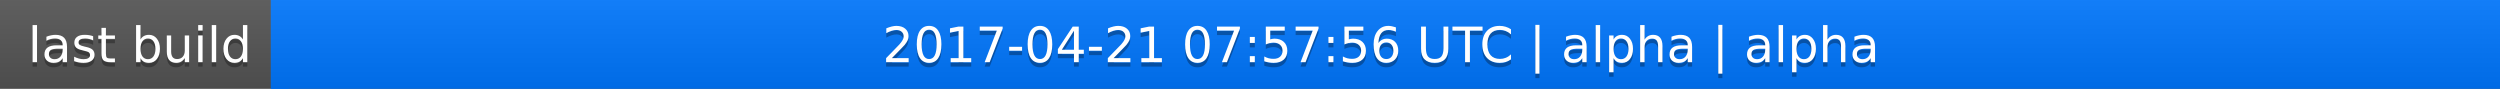
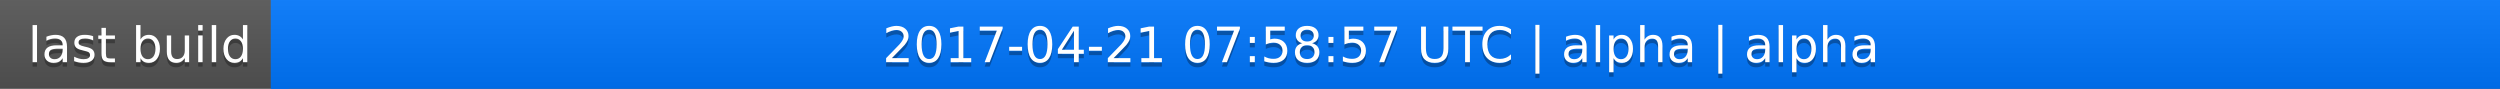
<svg xmlns="http://www.w3.org/2000/svg" width="563" height="20">
  <linearGradient id="a" x2="0" y2="100%">
    <stop offset="0" stop-color="#bbb" stop-opacity=".1" />
    <stop offset="1" stop-opacity=".1" />
  </linearGradient>
  <rect rx="0" width="563" height="20" fill="#555" />
  <rect rx="0" x="61" width="502" height="20" fill="#07f" />
  <path fill="#07f" d="M61 0h4v20h-4z" />
  <rect rx="0" width="563" height="20" fill="url(#a)" />
  <g fill="#fff" text-anchor="middle" font-family="DejaVu Sans,Verdana,Geneva,sans-serif" font-size="11">
    <text x="31.5" y="15" fill="#010101" fill-opacity=".3">last build</text>
    <text x="31.5" y="14">last build</text>
-     <text x="311" y="15" fill="#010101" fill-opacity=".3">2017-04-21 07:57:56 UTC | alpha | alpha</text>
-     <text x="311" y="14">2017-04-21 07:57:56 UTC | alpha | alpha</text>
+     <text x="311" y="15" fill="#010101" fill-opacity=".3">2017-04-21 07:58:57 UTC | alpha | alpha</text>
+     <text x="311" y="14">2017-04-21 07:58:57 UTC | alpha | alpha</text>
  </g>
</svg>
